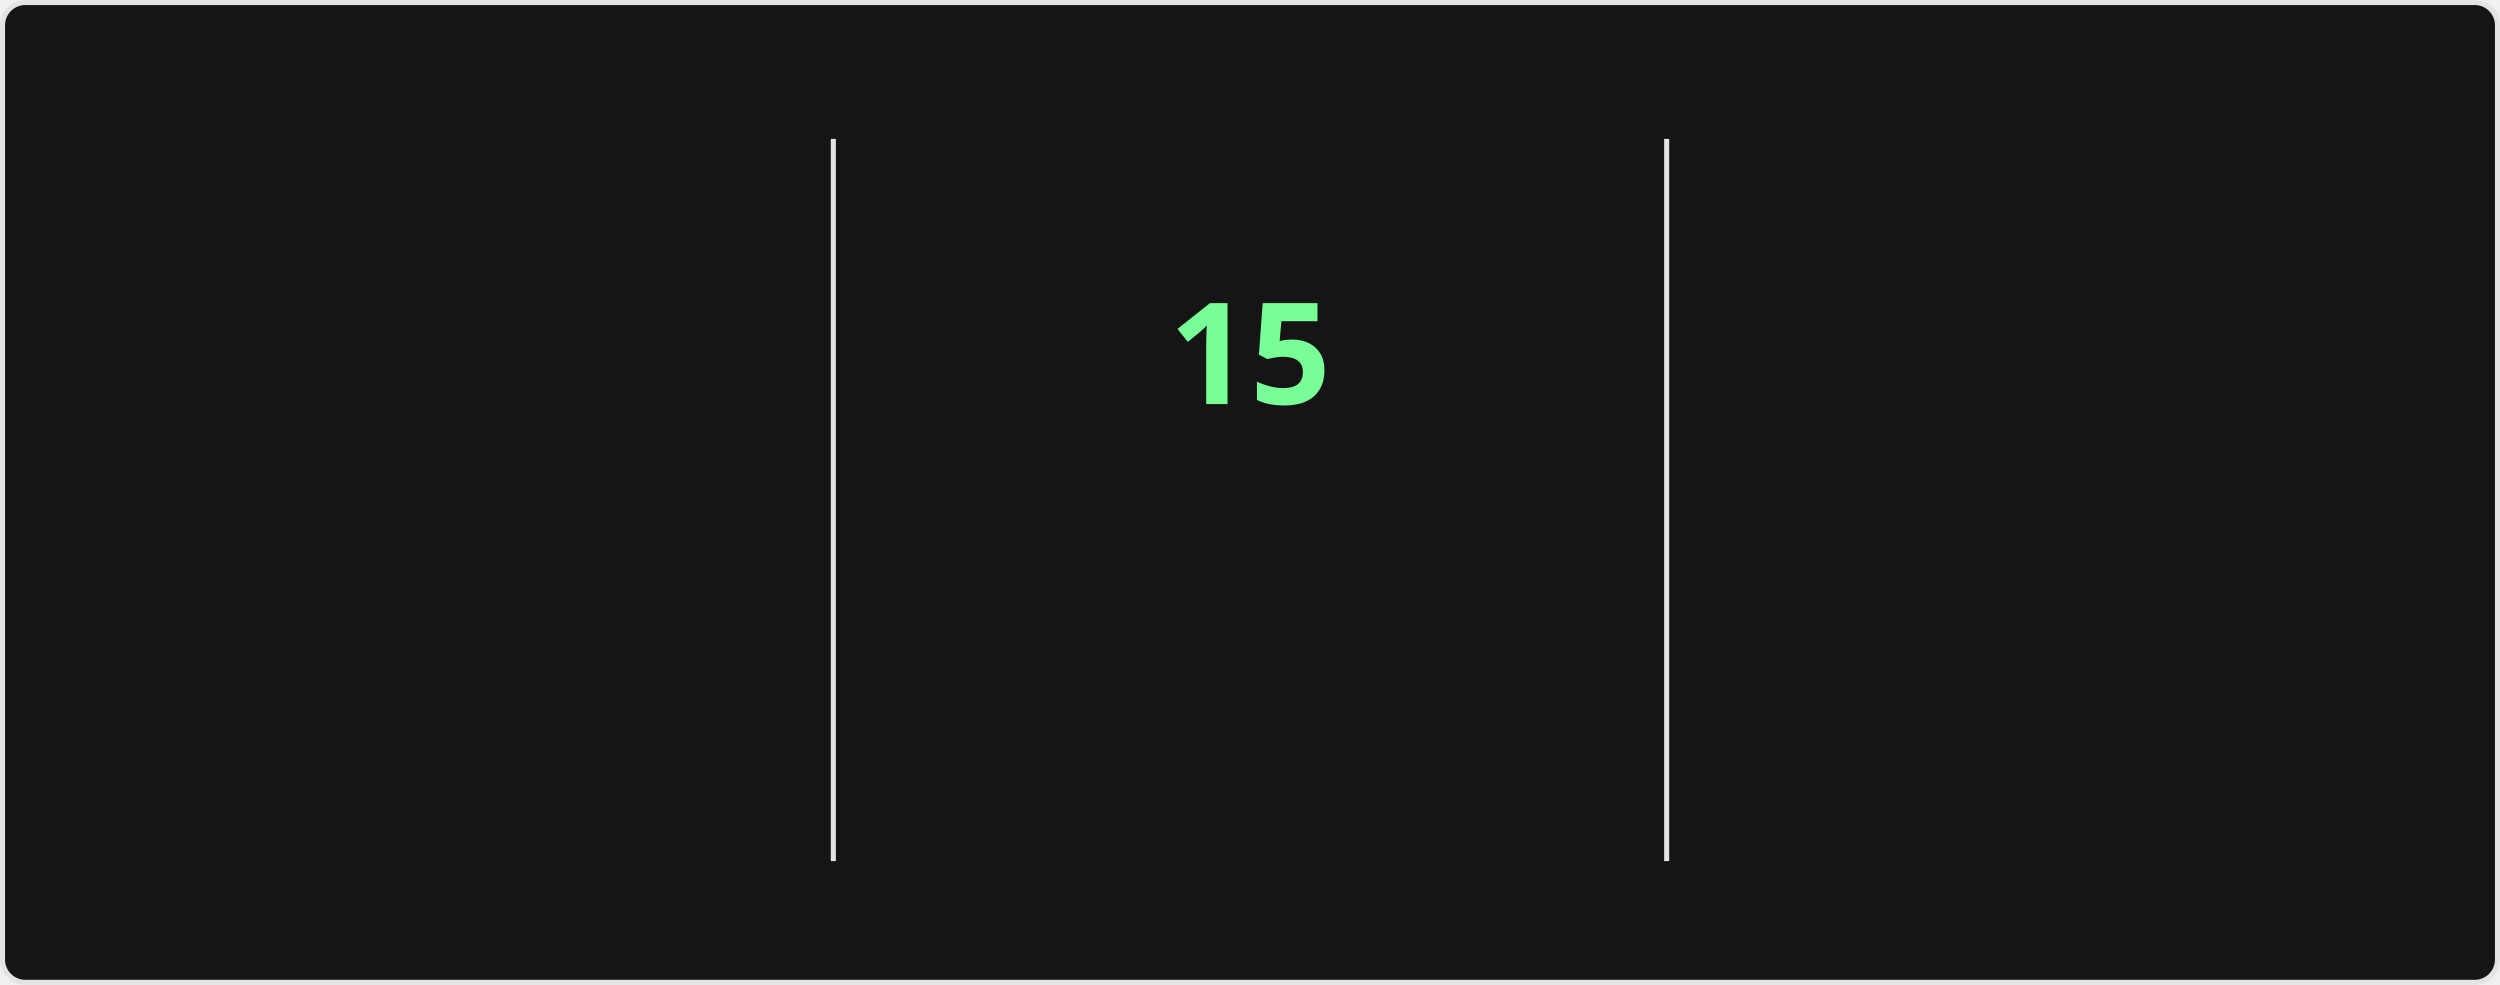
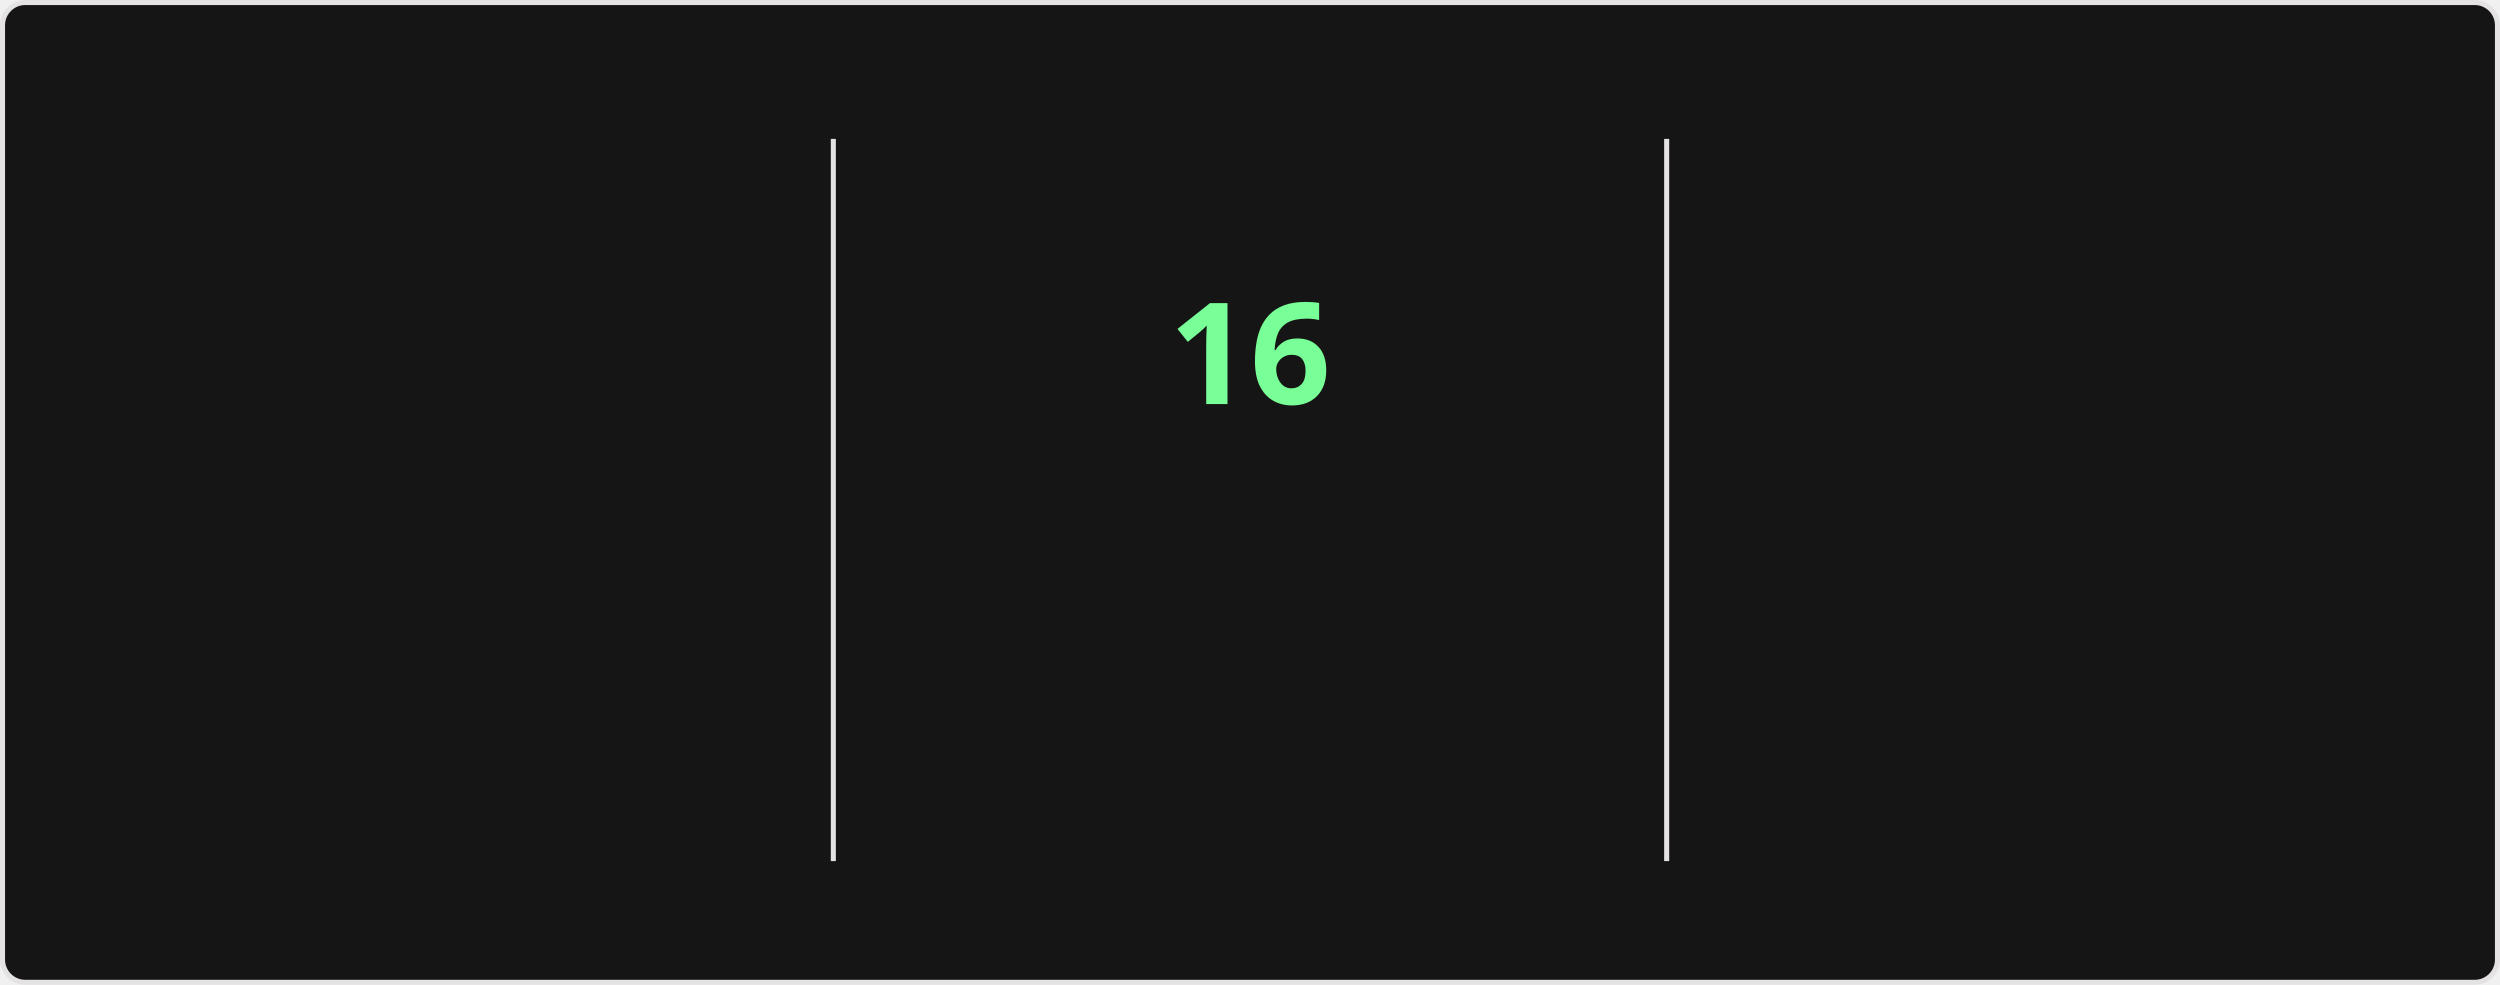
<svg xmlns="http://www.w3.org/2000/svg" style="isolation: isolate" viewBox="0 0 495 195" width="495px" height="195px" direction="ltr">
  <style>
    @keyframes currstreak {
      0% { font-size: 3px; opacity: 0.2; }
      80% { font-size: 34px; opacity: 1; }
      100% { font-size: 28px; opacity: 1; }
    }
    @keyframes fadein {
      0% { opacity: 0; }
      100% { opacity: 1; }
    }
    .big-number {
      font-family: "Segoe UI", Ubuntu, sans-serif;
      font-weight: 700;
      font-size: 28px;
      fill: #fff;
    }
    .label {
      font-family: "Segoe UI", Ubuntu, sans-serif;
      font-weight: 400;
      font-size: 14px;
      fill: #fff;
    }
    .range-text {
      font-family: "Segoe UI", Ubuntu, sans-serif;
      font-weight: 400;
      font-size: 12px;
      fill: #9f9f9f;
    }
    .current-streak-num {
      font-family: "Segoe UI", Ubuntu, sans-serif;
      font-weight: 700;
      font-size: 28px;
      fill: #79ff97;
    }</style>
  <defs>
    <clipPath id="outer_rectangle">
      <rect width="495" height="195" rx="4.5" />
    </clipPath>
    <mask id="mask_out_ring_behind_fire">
      <rect width="495" height="195" fill="white" />
      <ellipse id="mask-ellipse" cx="247.5" cy="32" rx="13" ry="18" fill="black" />
    </mask>
  </defs>
  <g clip-path="url(#outer_rectangle)">
    <g style="isolation: isolate">
      <rect fill="#151515" rx="4.5" x="0.5" y="0.5" width="494" height="194" stroke="#e4e2e2" />
    </g>
    <g style="isolation: isolate">
      <line x1="165" y1="28" x2="165" y2="170" vector-effect="non-scaling-stroke" stroke-width="1" stroke="#e4e2e2" stroke-linejoin="miter" stroke-linecap="square" stroke-miterlimit="3" />
      <line x1="330" y1="28" x2="330" y2="170" vector-effect="non-scaling-stroke" stroke-width="1" stroke="#e4e2e2" stroke-linejoin="miter" stroke-linecap="square" stroke-miterlimit="3" />
    </g>
    <g style="isolation: isolate">
      <g transform="translate(82.5, 48)">
        <text x="0" y="32" stroke-width="0" text-anchor="middle" class="big-number" style="opacity: 0; animation: fadein 0.5s linear forwards 0.6s">
            3.8K
          </text>
      </g>
      <g transform="translate(82.5, 84)">
        <text x="0" y="32" stroke-width="0" text-anchor="middle" class="label" style="opacity: 0; animation: fadein 0.5s linear forwards 0.7s">
            Total Contributions
          </text>
      </g>
      <g transform="translate(82.5, 114)">
        <text x="0" y="32" stroke-width="0" text-anchor="middle" class="range-text" style="opacity: 0; animation: fadein 0.5s linear forwards 0.8s">
            Sep 28 - Present
          </text>
      </g>
    </g>
    <g style="isolation: isolate">
      <g mask="url(#mask_out_ring_behind_fire)">
        <circle cx="247.5" cy="71" r="40" fill="none" stroke="#fff" stroke-width="5" style="opacity: 0; animation: fadein 0.5s linear forwards 0.4s" />
      </g>
      <g transform="translate(247.5, 19.5)" stroke-opacity="0" style="opacity: 0; animation: fadein 0.5s linear forwards 0.6s">
        <path d="M -12 -0.5 L 15 -0.5 L 15 23.5 L -12 23.5 L -12 -0.5 Z" fill="none" />
        <path d="M 1.5 0.67 C 1.5 0.67 2.24 3.32 2.24 5.47 C 2.24 7.53 0.89 9.2 -1.17 9.2 C -3.23 9.2 -4.79 7.53 -4.79 5.47 L -4.76 5.11 C -6.78 7.51 -8 10.62 -8 13.99 C -8 18.41 -4.42 22 0 22 C 4.42 22 8 18.41 8 13.99 C 8 8.6 5.41 3.79 1.5 0.67 Z M -0.29 19 C -2.07 19 -3.51 17.6 -3.51 15.86 C -3.51 14.24 -2.46 13.1 -0.7 12.74 C 1.07 12.38 2.9 11.53 3.92 10.16 C 4.31 11.45 4.51 12.81 4.51 14.2 C 4.51 16.85 2.36 19 -0.29 19 Z" fill="#fff" stroke-opacity="0" />
      </g>
      <g transform="translate(247.5, 48)">
        <text x="0" y="32" stroke-width="0" text-anchor="middle" class="current-streak-num" style="animation: currstreak 0.6s linear forwards">
-             15
+             16
          </text>
      </g>
      <g transform="translate(247.5, 108)">
        <text x="0" y="32" stroke-width="0" text-anchor="middle" class="label" style="opacity: 0; animation: fadein 0.5s linear forwards 0.9s">
            Current Streak
          </text>
      </g>
      <g transform="translate(247.5, 145)">
        <text x="0" y="21" stroke-width="0" text-anchor="middle" class="range-text" style="opacity: 0; animation: fadein 0.5s linear forwards 0.9s">
-             Sep 16 - Sep 30
+             Sep 16 - Oct 1
          </text>
      </g>
    </g>
    <g style="isolation: isolate">
      <g transform="translate(412.5, 48)">
        <text x="0" y="32" stroke-width="0" text-anchor="middle" class="big-number" style="opacity: 0; animation: fadein 0.5s linear forwards 1.2s">
            35
          </text>
      </g>
      <g transform="translate(412.5, 84)">
        <text x="0" y="32" stroke-width="0" text-anchor="middle" class="label" style="opacity: 0; animation: fadein 0.5s linear forwards 1.3s">
            Longest Streak
          </text>
      </g>
      <g transform="translate(412.5, 114)">
        <text x="0" y="32" stroke-width="0" text-anchor="middle" class="range-text" style="opacity: 0; animation: fadein 0.5s linear forwards 1.4s">
            Jul 19 - Aug 22
          </text>
      </g>
    </g>
  </g>
</svg>
